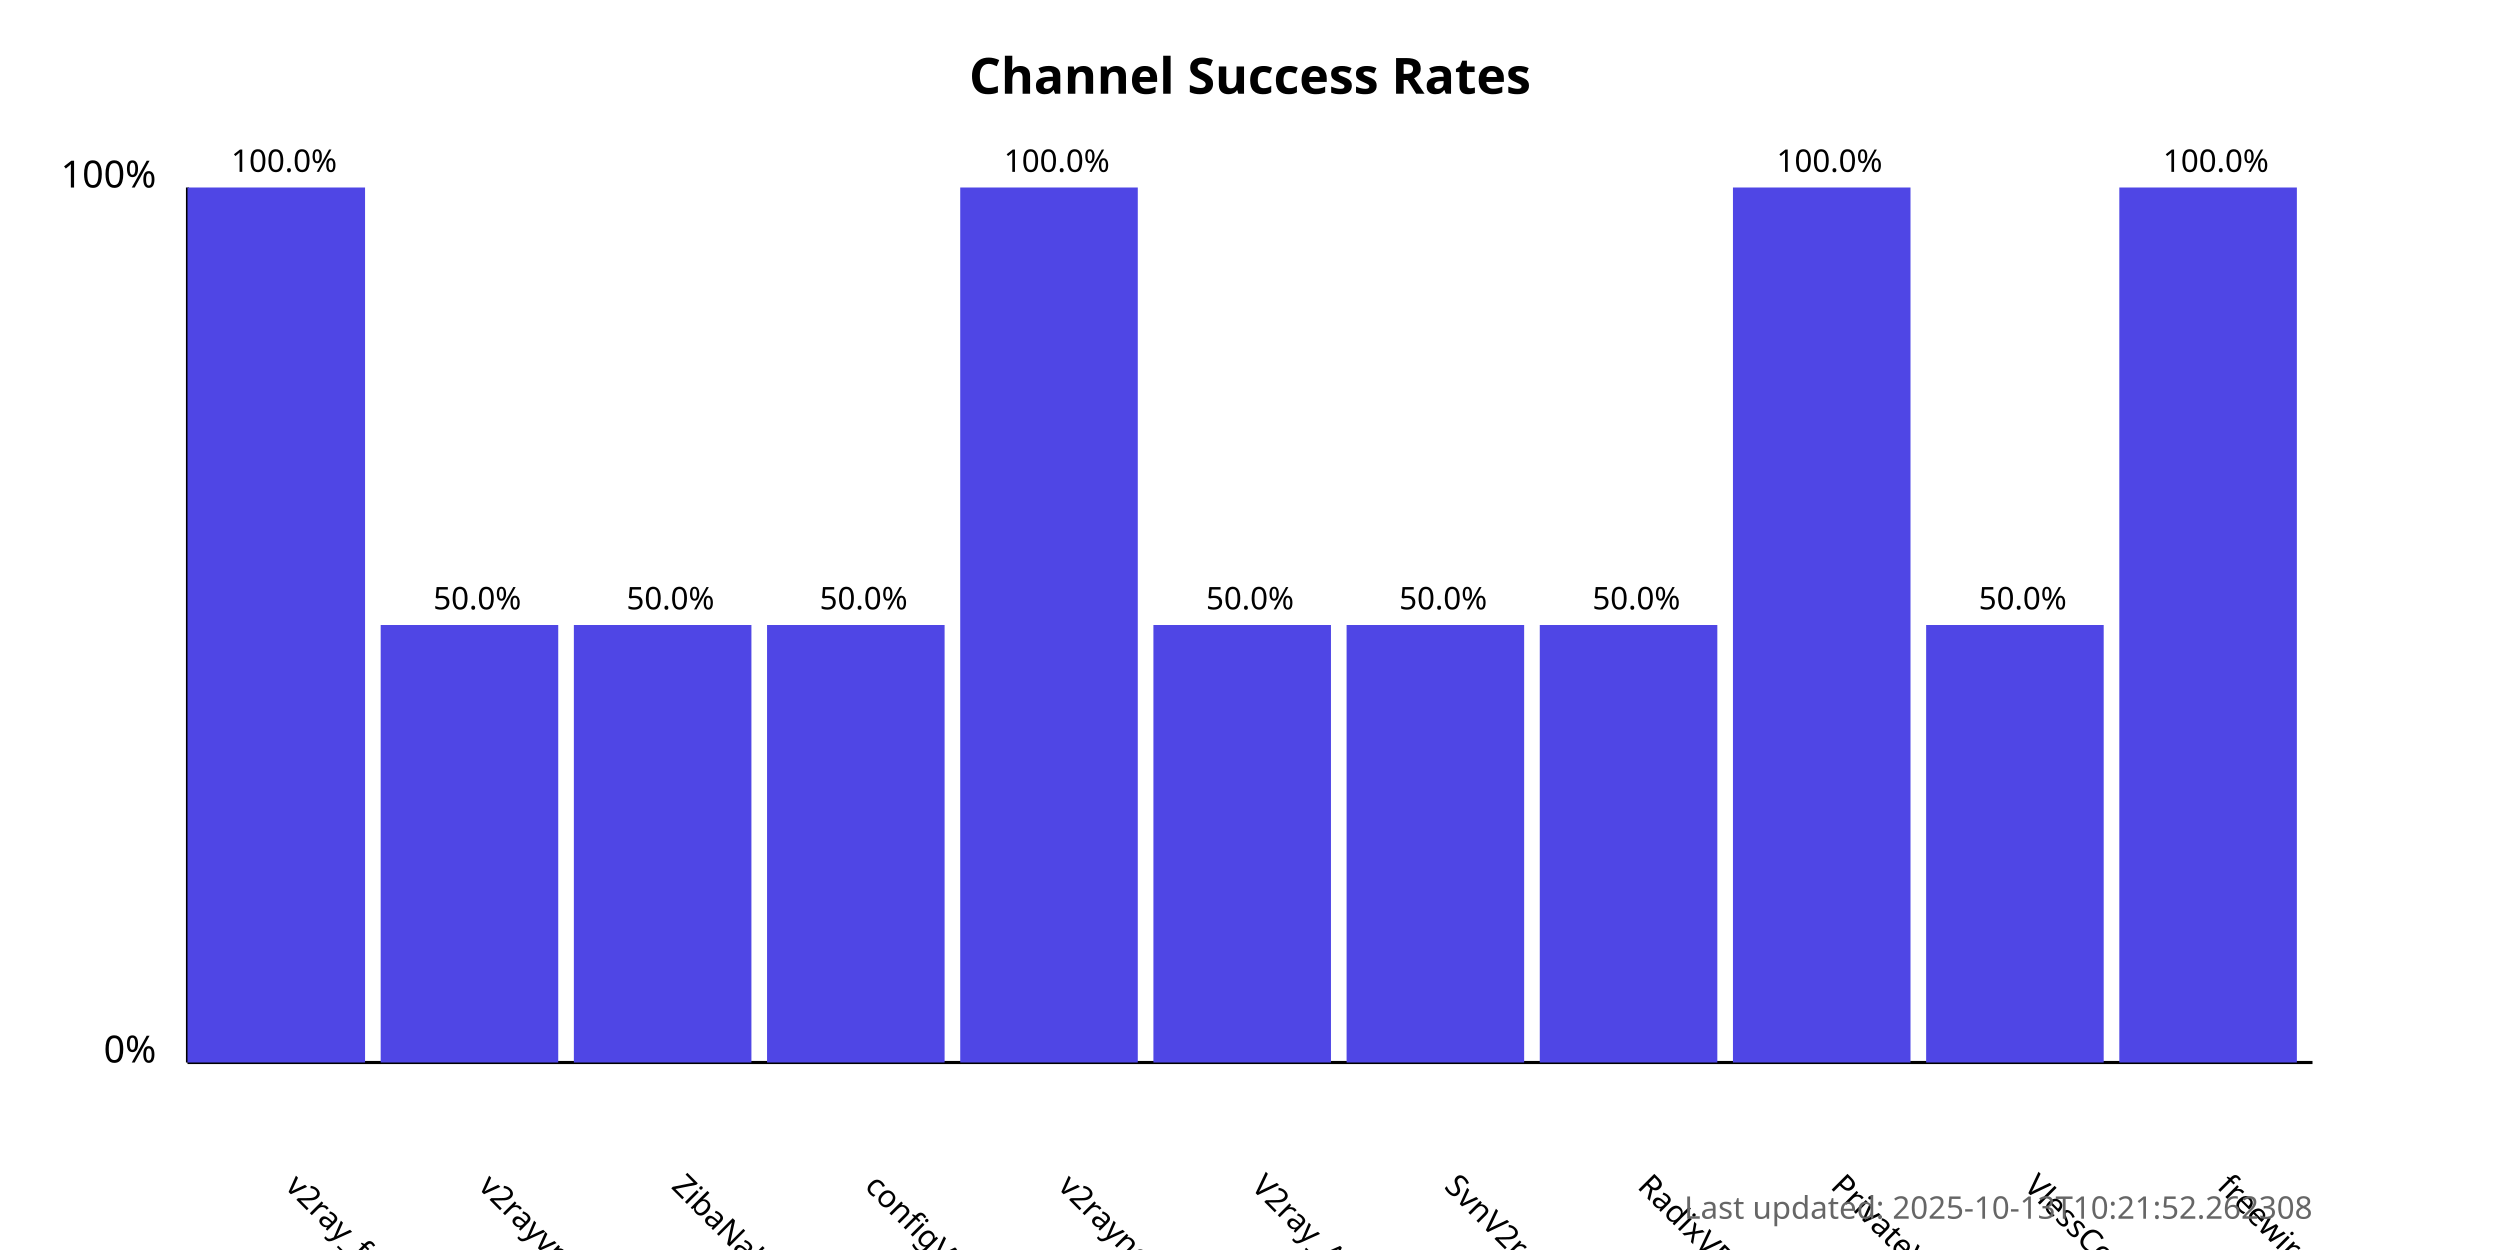
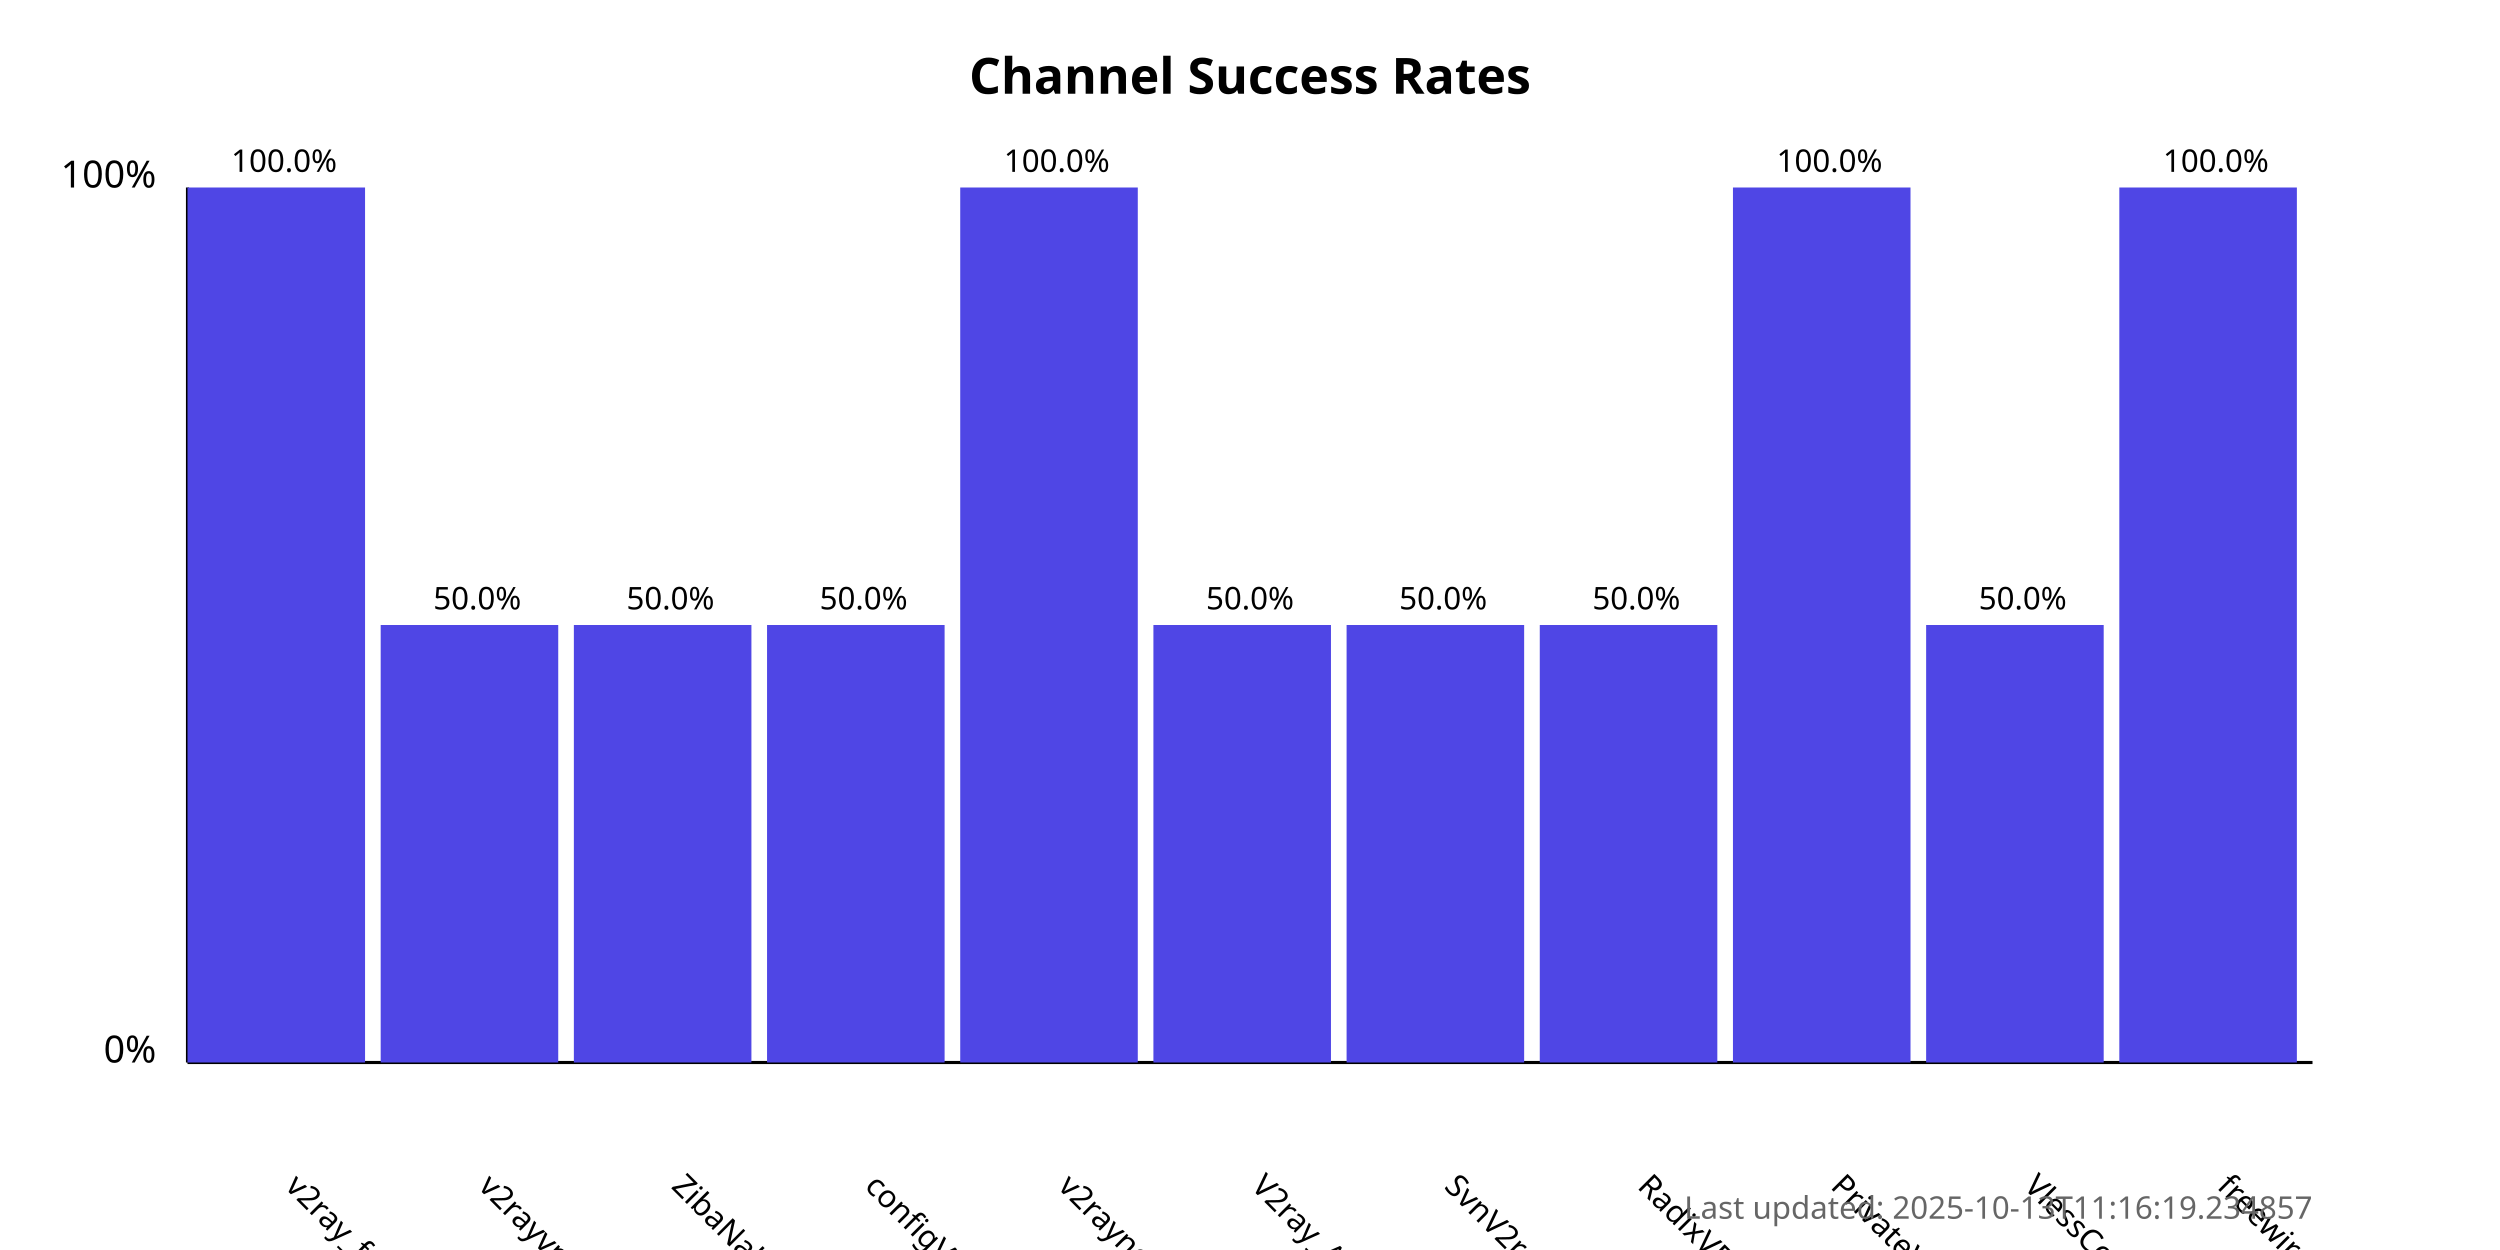
<svg xmlns="http://www.w3.org/2000/svg" width="800" height="400">
  <style>
            .chart-title { font: bold 16px sans-serif; }
            .axis-label { font: 12px sans-serif; }
            .tick-label { font: 10px sans-serif; }
            .bar { fill: #4f46e5; }
            .bar:hover { fill: #6366f1; }
            .timestamp { font: 10px sans-serif; fill: #666; }
        </style>
  <text x="400.0" y="30" text-anchor="middle" class="chart-title">
            Channel Success Rates
        </text>
  <line x1="60" y1="340" x2="60" y2="60" stroke="black" stroke-width="1" />
  <line x1="60" y1="340" x2="740" y2="340" stroke="black" stroke-width="1" />
  <text x="50" y="340" text-anchor="end" class="axis-label">0%</text>
  <text x="50" y="60" text-anchor="end" class="axis-label">100%</text>
  <g>
    <rect x="60" y="60.0" width="56.818" height="280.0" class="bar" />
    <text x="90.909" y="380" transform="rotate(45, 90.90909, 380)" text-anchor="start" class="tick-label">
                v2ray_free_conf
            </text>
    <text x="90.909" y="55.0" text-anchor="middle" class="tick-label">
                100.0%
            </text>
  </g>
  <g>
    <rect x="121.818" y="200.0" width="56.818" height="140.0" class="bar" />
    <text x="152.727" y="380" transform="rotate(45, 152.7273, 380)" text-anchor="start" class="tick-label">
                v2rayvpno
            </text>
    <text x="152.727" y="195.0" text-anchor="middle" class="tick-label">
                50.0%
            </text>
  </g>
  <g>
    <rect x="183.636" y="200.0" width="56.818" height="140.0" class="bar" />
    <text x="214.545" y="380" transform="rotate(45, 214.5455, 380)" text-anchor="start" class="tick-label">
                ZibaNabz
            </text>
    <text x="214.545" y="195.0" text-anchor="middle" class="tick-label">
                50.0%
            </text>
  </g>
  <g>
    <rect x="245.455" y="200.0" width="56.818" height="140.0" class="bar" />
    <text x="276.364" y="380" transform="rotate(45, 276.3636, 380)" text-anchor="start" class="tick-label">
                configV2rayForFree
            </text>
    <text x="276.364" y="195.0" text-anchor="middle" class="tick-label">
                50.0%
            </text>
  </g>
  <g>
    <rect x="307.273" y="60.0" width="56.818" height="280.0" class="bar" />
    <text x="338.182" y="380" transform="rotate(45, 338.1818, 380)" text-anchor="start" class="tick-label">
                v2rayngvpn
            </text>
    <text x="338.182" y="55.0" text-anchor="middle" class="tick-label">
                100.0%
            </text>
  </g>
  <g>
    <rect x="369.091" y="200.0" width="56.818" height="140.0" class="bar" />
    <text x="400.0" y="380" transform="rotate(45, 400.0, 380)" text-anchor="start" class="tick-label">
                V2ray_Alpha
            </text>
    <text x="400.0" y="195.0" text-anchor="middle" class="tick-label">
                50.0%
            </text>
  </g>
  <g>
    <rect x="430.909" y="200.0" width="56.818" height="140.0" class="bar" />
    <text x="461.818" y="380" transform="rotate(45, 461.8182, 380)" text-anchor="start" class="tick-label">
                SvnV2ray
            </text>
    <text x="461.818" y="195.0" text-anchor="middle" class="tick-label">
                50.0%
            </text>
  </g>
  <g>
    <rect x="492.727" y="200.0" width="56.818" height="140.0" class="bar" />
    <text x="523.636" y="380" transform="rotate(45, 523.6364, 380)" text-anchor="start" class="tick-label">
                RadixVPN
            </text>
    <text x="523.636" y="195.0" text-anchor="middle" class="tick-label">
                50.0%
            </text>
  </g>
  <g>
    <rect x="554.545" y="60.0" width="56.818" height="280.0" class="bar" />
    <text x="585.455" y="380" transform="rotate(45, 585.4545, 380)" text-anchor="start" class="tick-label">
                PrivateVPNs
            </text>
    <text x="585.455" y="55.0" text-anchor="middle" class="tick-label">
                100.0%
            </text>
  </g>
  <g>
    <rect x="616.364" y="200.0" width="56.818" height="140.0" class="bar" />
    <text x="647.273" y="380" transform="rotate(45, 647.2727, 380)" text-anchor="start" class="tick-label">
                VlessConfig
            </text>
    <text x="647.273" y="195.0" text-anchor="middle" class="tick-label">
                50.0%
            </text>
  </g>
  <g>
    <rect x="678.182" y="60.0" width="56.818" height="280.0" class="bar" />
    <text x="709.091" y="380" transform="rotate(45, 709.0909, 380)" text-anchor="start" class="tick-label">
                freewireguard
            </text>
    <text x="709.091" y="55.0" text-anchor="middle" class="tick-label">
                100.0%
            </text>
  </g>
  <text x="740" y="390" text-anchor="end" class="timestamp">
-             Last updated: 2025-10-13T10:21:52.262308
+             Last updated: 2025-10-13T11:16:19.234857
        </text>
</svg>
